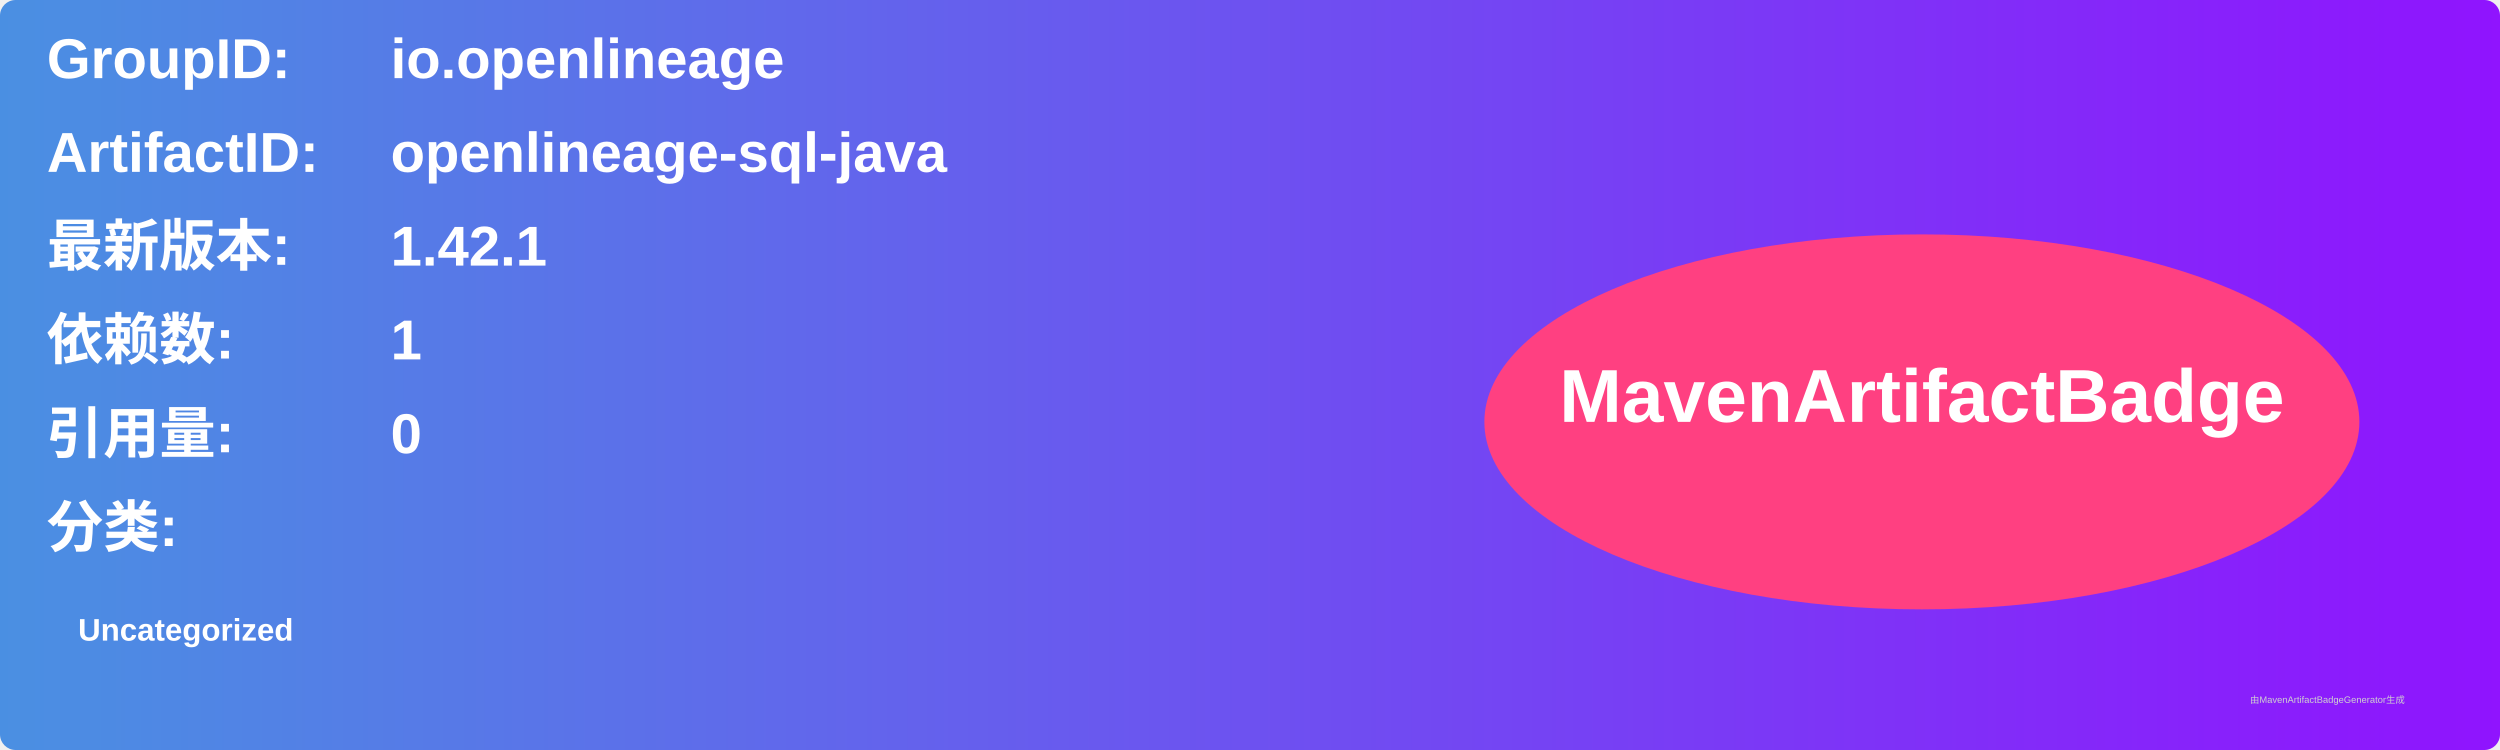
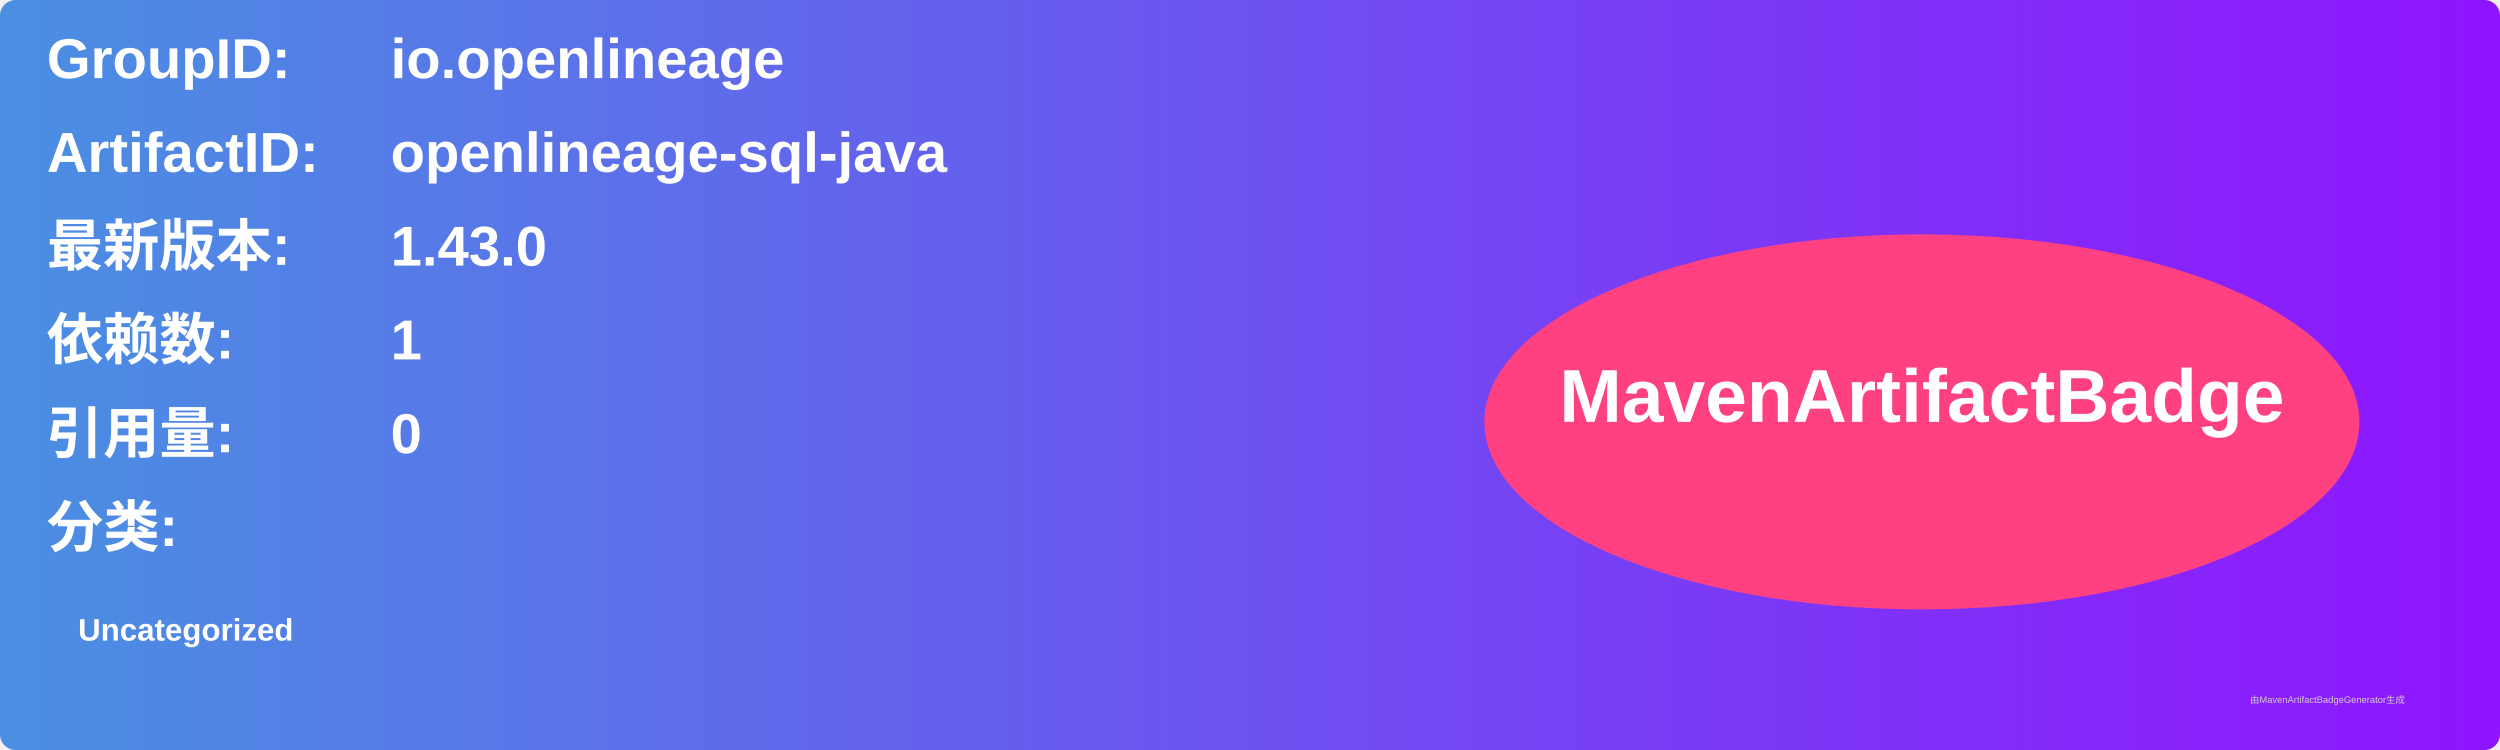
<svg xmlns="http://www.w3.org/2000/svg" width="800" height="240" viewBox="0 0 800 240">
  <linearGradient id="grad" x1="0%" y1="0%" x2="100%" y2="0%">
    <stop offset="0%" stop-color="#4a90e2" />
    <stop offset="100%" stop-color="#9013fe" />
  </linearGradient>
  <rect width="100%" height="100%" rx="5" ry="5" fill="url(#grad)" />
  <g transform="translate(15, 15)">
    <text x="0" y="10" font-family="Arial" font-size="18" fill="white" font-weight="bold" width="260">GroupID:</text>
    <text x="110" y="10" font-family="Arial" font-size="18" fill="white" font-weight="bold" width="460">io.openlineage</text>
    <text x="0" y="40" font-family="Arial" font-size="18" fill="white" font-weight="bold" width="260">ArtifactID:</text>
    <text x="110" y="40" font-family="Arial" font-size="18" fill="white" font-weight="bold" width="460">openlineage-sql-java</text>
    <text x="0" y="70" font-family="Arial" font-size="18" fill="white" font-weight="bold">最新版本:</text>
    <text x="110" y="70" font-family="Arial" font-size="18" fill="white" font-weight="bold">
-       <tspan font-weight="bold">1.42.1</tspan>
+       <tspan font-weight="bold">1.43.0</tspan>
    </text>
    <text x="0" y="100" font-family="Arial" font-size="18" fill="white" font-weight="bold">依赖数: </text>
    <text x="110" y="100" font-family="Arial" font-size="18" fill="white">
      <tspan font-weight="bold">1</tspan>
    </text>
    <text x="0" y="130" font-family="Arial" font-size="18" fill="white" font-weight="bold">引用量: </text>
    <text x="110" y="130" font-family="Arial" font-size="18" fill="white">
      <tspan font-weight="bold">0</tspan>
    </text>
    <text x="0" y="160" font-family="Arial" font-size="18" fill="white" font-weight="bold">分类:</text>
    <text x="10" y="190" font-family="Arial" font-size="10" fill="white">
      <tspan font-weight="bold">Uncategorized</tspan>
    </text>
    <ellipse cx="600" cy="120" rx="140" ry="60" fill="#ff4081" />
    <text x="600" y="120" text-anchor="middle" font-family="Arial" font-size="24" fill="white" font-weight="bold">MavenArtifactBadge</text>
  </g>
  <text x="720" y="225" font-family="Arial" font-size="3" fill="#d0d0d0">由MavenArtifactBadgeGenerator生成</text>
</svg>
